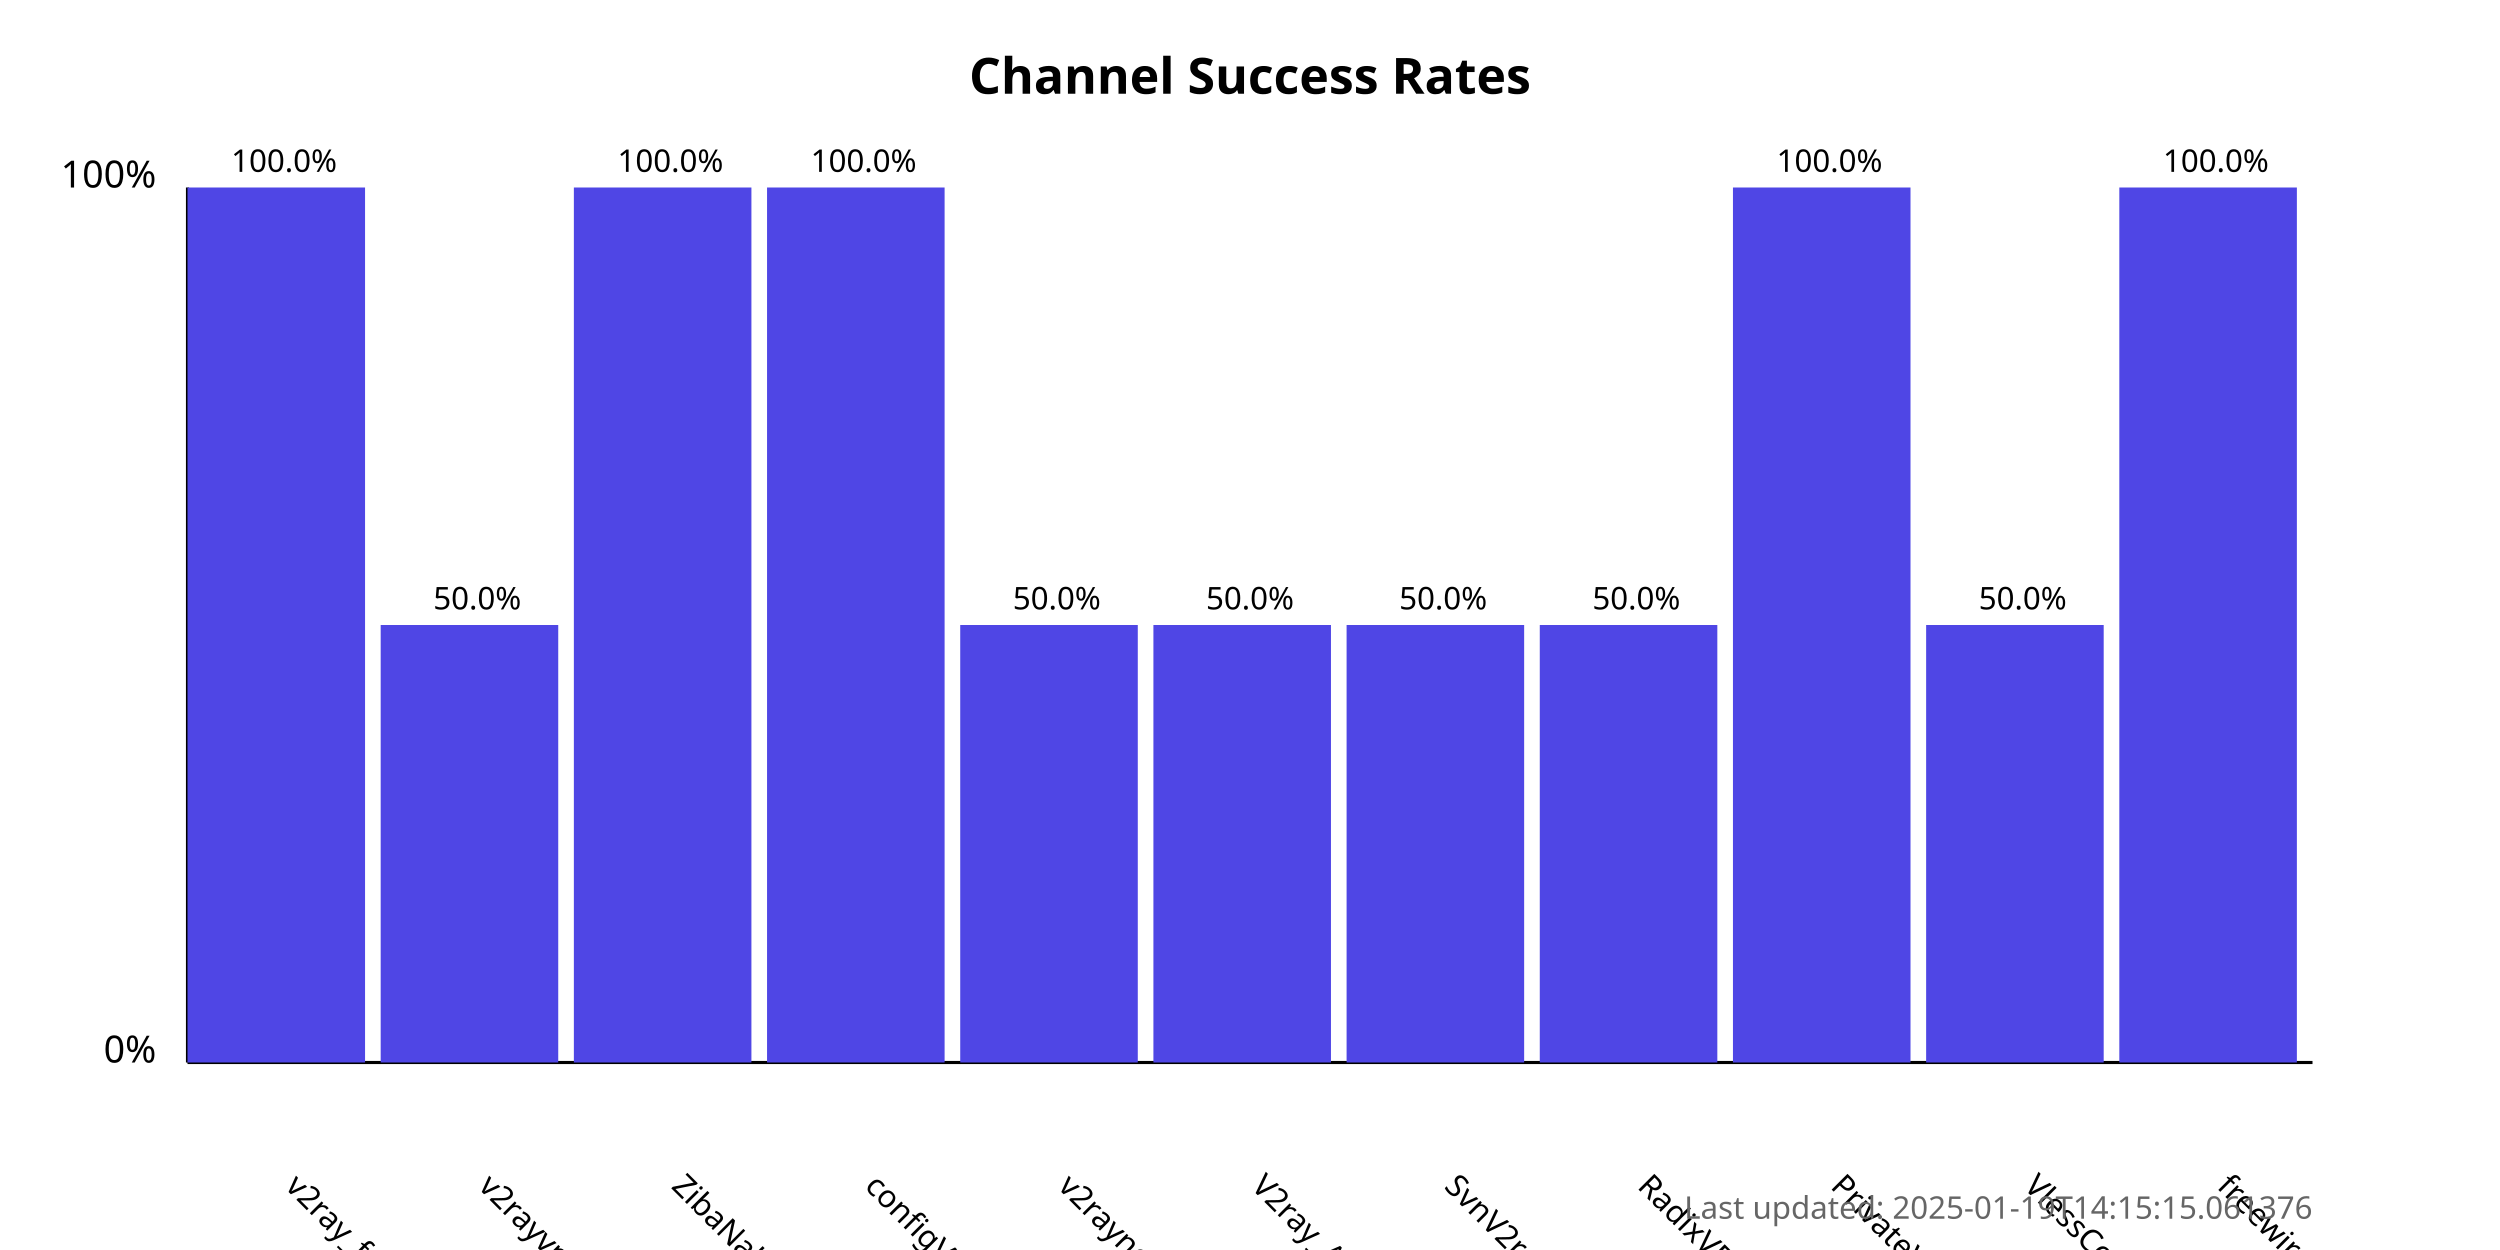
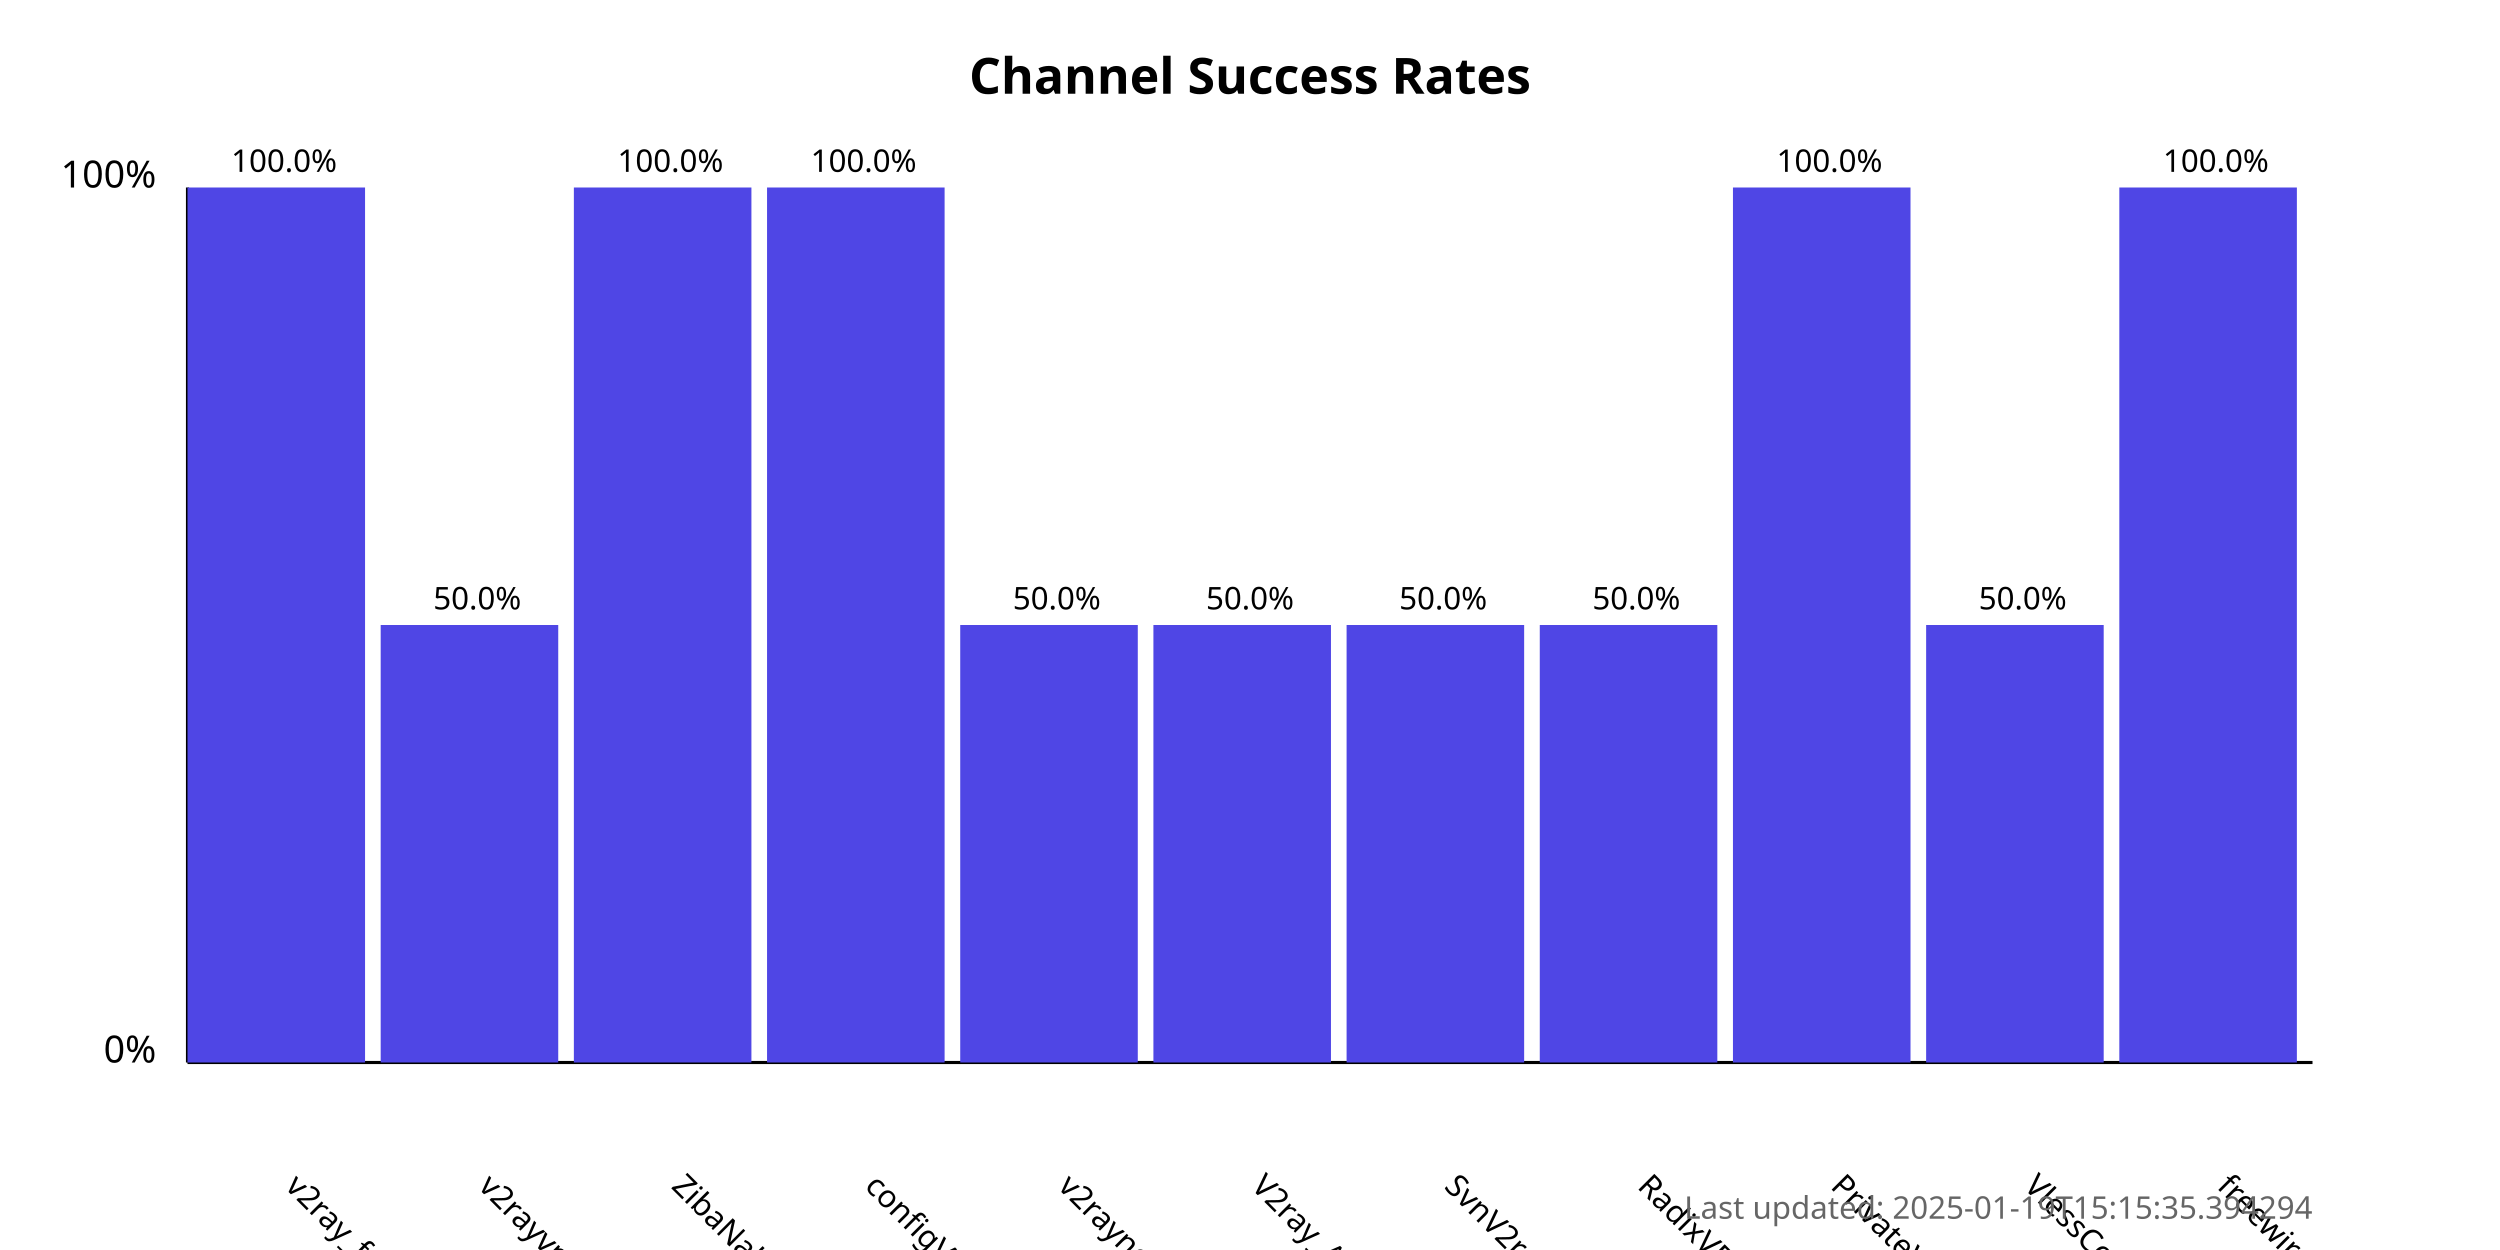
<svg xmlns="http://www.w3.org/2000/svg" width="800" height="400">
  <style>
            .chart-title { font: bold 16px sans-serif; }
            .axis-label { font: 12px sans-serif; }
            .tick-label { font: 10px sans-serif; }
            .bar { fill: #4f46e5; }
            .bar:hover { fill: #6366f1; }
            .timestamp { font: 10px sans-serif; fill: #666; }
        </style>
  <text x="400.0" y="30" text-anchor="middle" class="chart-title">
            Channel Success Rates
        </text>
  <line x1="60" y1="340" x2="60" y2="60" stroke="black" stroke-width="1" />
  <line x1="60" y1="340" x2="740" y2="340" stroke="black" stroke-width="1" />
  <text x="50" y="340" text-anchor="end" class="axis-label">0%</text>
  <text x="50" y="60" text-anchor="end" class="axis-label">100%</text>
  <g>
    <rect x="60" y="60.0" width="56.818" height="280.0" class="bar" />
    <text x="90.909" y="380" transform="rotate(45, 90.90909, 380)" text-anchor="start" class="tick-label">
                v2ray_free_conf
            </text>
    <text x="90.909" y="55.0" text-anchor="middle" class="tick-label">
                100.0%
            </text>
  </g>
  <g>
    <rect x="121.818" y="200.0" width="56.818" height="140.0" class="bar" />
    <text x="152.727" y="380" transform="rotate(45, 152.7273, 380)" text-anchor="start" class="tick-label">
                v2rayvpno
            </text>
    <text x="152.727" y="195.0" text-anchor="middle" class="tick-label">
                50.0%
            </text>
  </g>
  <g>
    <rect x="183.636" y="60.0" width="56.818" height="280.0" class="bar" />
    <text x="214.545" y="380" transform="rotate(45, 214.5455, 380)" text-anchor="start" class="tick-label">
                ZibaNabz
            </text>
    <text x="214.545" y="55.0" text-anchor="middle" class="tick-label">
                100.0%
            </text>
  </g>
  <g>
    <rect x="245.455" y="60.0" width="56.818" height="280.0" class="bar" />
    <text x="276.364" y="380" transform="rotate(45, 276.3636, 380)" text-anchor="start" class="tick-label">
                configV2rayForFree
            </text>
    <text x="276.364" y="55.0" text-anchor="middle" class="tick-label">
                100.0%
            </text>
  </g>
  <g>
    <rect x="307.273" y="200.0" width="56.818" height="140.0" class="bar" />
    <text x="338.182" y="380" transform="rotate(45, 338.1818, 380)" text-anchor="start" class="tick-label">
                v2rayngvpn
            </text>
    <text x="338.182" y="195.0" text-anchor="middle" class="tick-label">
                50.0%
            </text>
  </g>
  <g>
    <rect x="369.091" y="200.0" width="56.818" height="140.0" class="bar" />
    <text x="400.0" y="380" transform="rotate(45, 400.0, 380)" text-anchor="start" class="tick-label">
                V2ray_Alpha
            </text>
    <text x="400.0" y="195.0" text-anchor="middle" class="tick-label">
                50.0%
            </text>
  </g>
  <g>
    <rect x="430.909" y="200.0" width="56.818" height="140.0" class="bar" />
    <text x="461.818" y="380" transform="rotate(45, 461.8182, 380)" text-anchor="start" class="tick-label">
                SvnV2ray
            </text>
    <text x="461.818" y="195.0" text-anchor="middle" class="tick-label">
                50.0%
            </text>
  </g>
  <g>
    <rect x="492.727" y="200.0" width="56.818" height="140.0" class="bar" />
    <text x="523.636" y="380" transform="rotate(45, 523.6364, 380)" text-anchor="start" class="tick-label">
                RadixVPN
            </text>
    <text x="523.636" y="195.0" text-anchor="middle" class="tick-label">
                50.0%
            </text>
  </g>
  <g>
    <rect x="554.545" y="60.0" width="56.818" height="280.0" class="bar" />
    <text x="585.455" y="380" transform="rotate(45, 585.4545, 380)" text-anchor="start" class="tick-label">
                PrivateVPNs
            </text>
    <text x="585.455" y="55.0" text-anchor="middle" class="tick-label">
                100.0%
            </text>
  </g>
  <g>
    <rect x="616.364" y="200.0" width="56.818" height="140.0" class="bar" />
    <text x="647.273" y="380" transform="rotate(45, 647.2727, 380)" text-anchor="start" class="tick-label">
                VlessConfig
            </text>
    <text x="647.273" y="195.0" text-anchor="middle" class="tick-label">
                50.0%
            </text>
  </g>
  <g>
    <rect x="678.182" y="60.0" width="56.818" height="280.0" class="bar" />
    <text x="709.091" y="380" transform="rotate(45, 709.0909, 380)" text-anchor="start" class="tick-label">
                freewireguard
            </text>
    <text x="709.091" y="55.0" text-anchor="middle" class="tick-label">
                100.0%
            </text>
  </g>
  <text x="740" y="390" text-anchor="end" class="timestamp">
-             Last updated: 2025-01-19T14:15:15.061376
+             Last updated: 2025-01-19T15:15:35.394294
        </text>
</svg>
